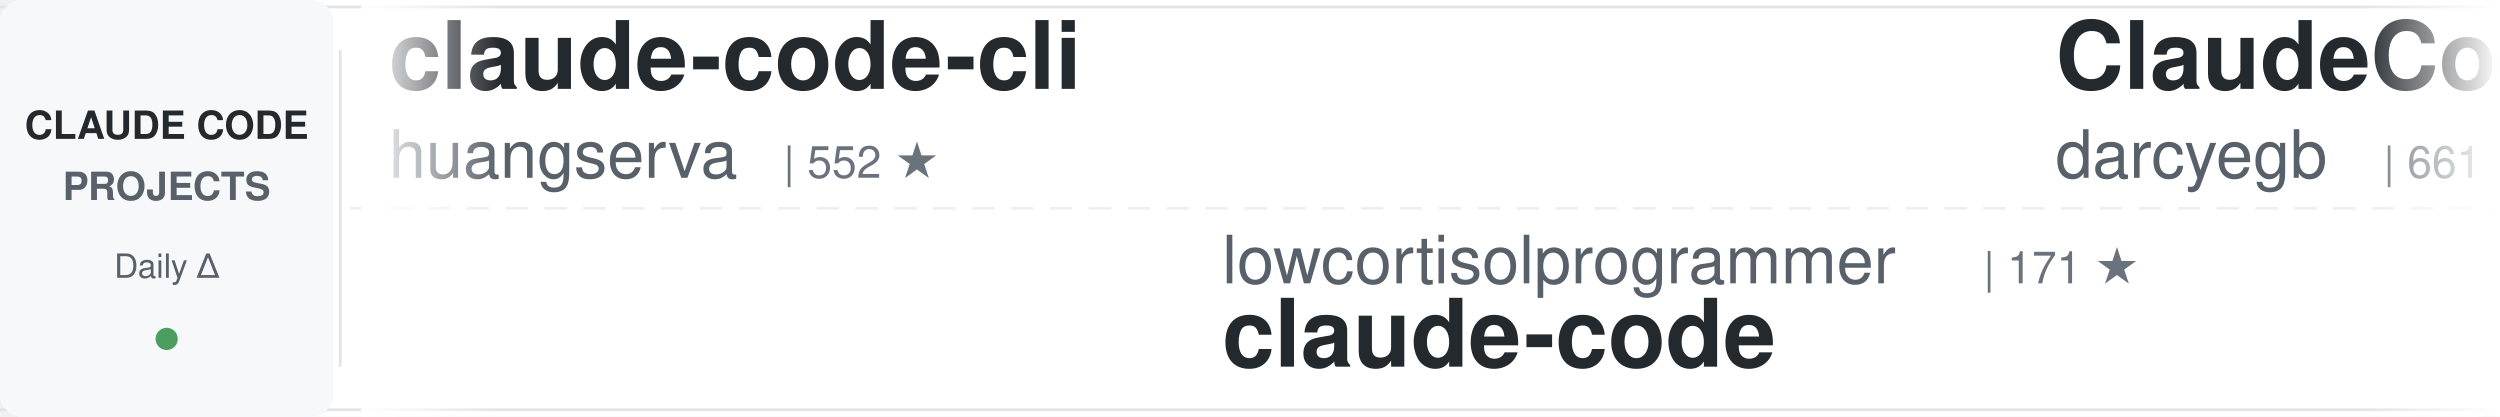
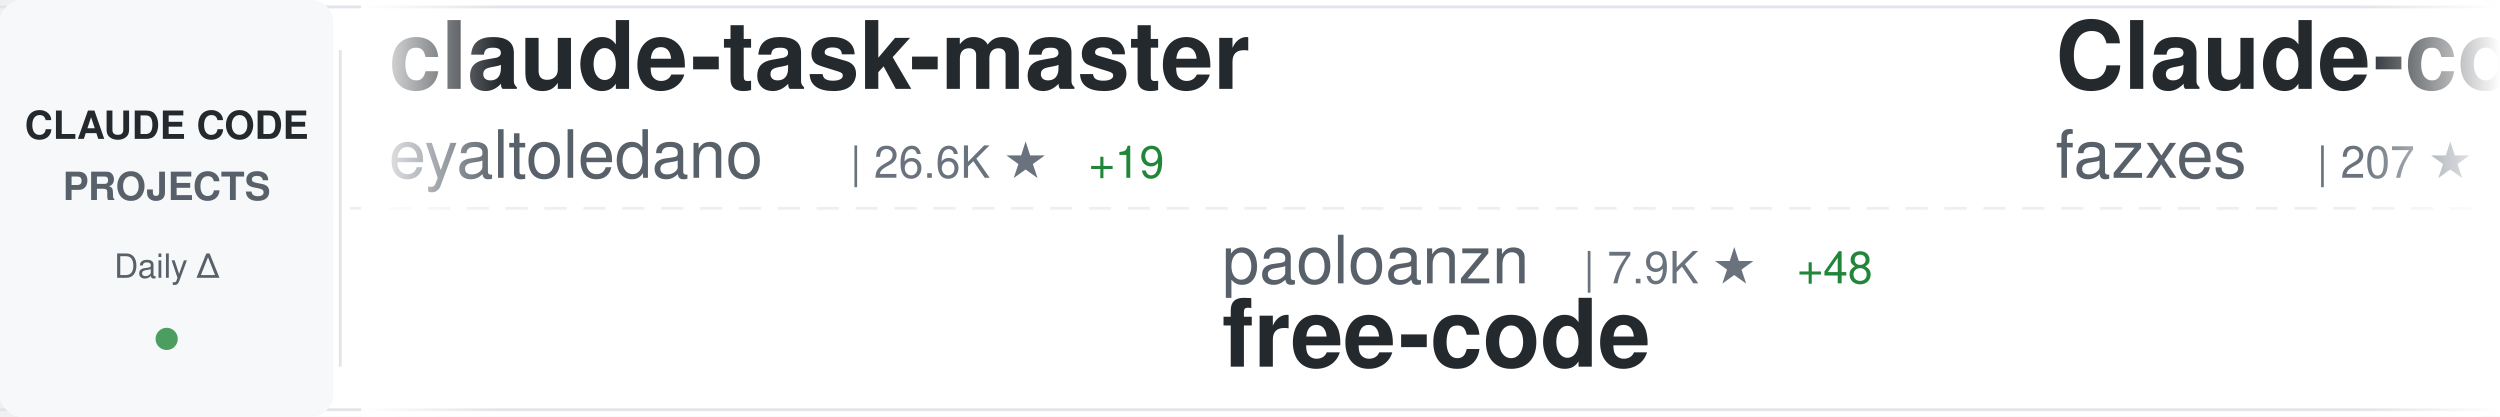
<svg xmlns="http://www.w3.org/2000/svg" width="900" height="150">
  <defs>
    <linearGradient id="awesomeLeftFade" x1="0%" y1="0%" x2="100%" y2="0%">
      <stop offset="0%" style="stop-color:#ffffff;stop-opacity:1" />
      <stop offset="100%" style="stop-color:#ffffff;stop-opacity:0" />
    </linearGradient>
    <linearGradient id="awesomeRightFade" x1="0%" y1="0%" x2="100%" y2="0%">
      <stop offset="0%" style="stop-color:#ffffff;stop-opacity:0" />
      <stop offset="100%" style="stop-color:#ffffff;stop-opacity:1" />
    </linearGradient>
  </defs>
  <rect width="900" height="150" fill="#ffffff" rx="8" />
  <rect x="0" y="2" width="900" height="1" fill="#e1e4e8" />
  <rect x="0" y="147" width="900" height="1" fill="#e1e4e8" />
  <line x1="0" y1="75" x2="900" y2="75" stroke="#e1e4e8" stroke-width="1" stroke-dasharray="8 6" opacity="0.6" />
  <rect x="0" y="0" width="120" height="150" fill="#f6f8fa" rx="8" />
  <text x="60" y="50" font-family="-apple-system, BlinkMacSystemFont, 'Segoe UI', Helvetica, Arial, sans-serif" font-size="14" font-weight="600" fill="#24292e" text-anchor="middle">CLAUDE CODE</text>
  <text x="60" y="72" font-family="-apple-system, BlinkMacSystemFont, 'Segoe UI', Helvetica, Arial, sans-serif" font-size="14" font-weight="600" fill="#586069" text-anchor="middle">PROJECTS</text>
  <text x="60" y="100" font-family="-apple-system, BlinkMacSystemFont, 'Segoe UI', Helvetica, Arial, sans-serif" font-size="12" font-weight="500" fill="#586069" text-anchor="middle">Daily Δ</text>
  <circle cx="60" cy="122" r="4" fill="#22863a" opacity="0.8" />
  <rect x="122" y="18" width="1" height="114" fill="#e1e4e8" />
  <clipPath id="awesomeTickerClip">
    <rect x="130" y="0" width="770" height="150" />
  </clipPath>
  <g clip-path="url(#awesomeTickerClip)">
    <g id="awesomeTickerItems">
      <animateTransform attributeName="transform" attributeType="XML" type="translate" from="0 0" to="-3000 0" dur="54s" repeatCount="indefinite" />
      <g transform="translate(0, 0)">
-         <text x="140" y="32" font-family="-apple-system, BlinkMacSystemFont, 'Segoe UI', Helvetica, Arial, sans-serif" font-size="34" font-weight="600" fill="#24292e">claude-code-cli</text>
-         <text x="140" y="64" font-family="-apple-system, BlinkMacSystemFont, 'Segoe UI', Helvetica, Arial, sans-serif" font-size="24" font-weight="400" fill="#586069">huangserva</text>
-         <text x="282" y="64" font-family="-apple-system, BlinkMacSystemFont, 'Segoe UI', Helvetica, Arial, sans-serif" font-size="16" font-weight="500" fill="#6a737d">| 552 ★</text>
+         <text x="140" y="32" font-family="-apple-system, BlinkMacSystemFont, 'Segoe UI', Helvetica, Arial, sans-serif" font-size="34" font-weight="600" fill="#24292e">claude-task-master</text>
+         <text x="140" y="64" font-family="-apple-system, BlinkMacSystemFont, 'Segoe UI', Helvetica, Arial, sans-serif" font-size="24" font-weight="400" fill="#586069">eyaltoledano</text>
+         <text x="306" y="64" font-family="-apple-system, BlinkMacSystemFont, 'Segoe UI', Helvetica, Arial, sans-serif" font-size="16" font-weight="500" fill="#6a737d">| 26.6K ★</text>
+         <text x="392" y="64" font-family="-apple-system, BlinkMacSystemFont, 'Segoe UI', Helvetica, Arial, sans-serif" font-size="16" font-weight="500" fill="#22863a"> +19</text>
      </g>
      <g transform="translate(300, 0)">
-         <text x="140" y="102" font-family="-apple-system, BlinkMacSystemFont, 'Segoe UI', Helvetica, Arial, sans-serif" font-size="24" font-weight="400" fill="#586069">lowcortisolprogrammer</text>
-         <text x="414" y="102" font-family="-apple-system, BlinkMacSystemFont, 'Segoe UI', Helvetica, Arial, sans-serif" font-size="16" font-weight="500" fill="#6a737d">| 171 ★</text>
+         <text x="140" y="102" font-family="-apple-system, BlinkMacSystemFont, 'Segoe UI', Helvetica, Arial, sans-serif" font-size="24" font-weight="400" fill="#586069">paoloanzn</text>
+         <text x="270" y="102" font-family="-apple-system, BlinkMacSystemFont, 'Segoe UI', Helvetica, Arial, sans-serif" font-size="16" font-weight="500" fill="#6a737d">| 7.9K ★</text>
+         <text x="347" y="102" font-family="-apple-system, BlinkMacSystemFont, 'Segoe UI', Helvetica, Arial, sans-serif" font-size="16" font-weight="500" fill="#22863a"> +48</text>
+         <text x="140" y="132" font-family="-apple-system, BlinkMacSystemFont, 'Segoe UI', Helvetica, Arial, sans-serif" font-size="34" font-weight="600" fill="#24292e">free-code</text>
+       </g>
+       <g transform="translate(600, 0)">
+         <text x="140" y="32" font-family="-apple-system, BlinkMacSystemFont, 'Segoe UI', Helvetica, Arial, sans-serif" font-size="34" font-weight="600" fill="#24292e">Claude-code</text>
+         <text x="140" y="64" font-family="-apple-system, BlinkMacSystemFont, 'Segoe UI', Helvetica, Arial, sans-serif" font-size="24" font-weight="400" fill="#586069">fazxes</text>
+         <text x="234" y="64" font-family="-apple-system, BlinkMacSystemFont, 'Segoe UI', Helvetica, Arial, sans-serif" font-size="16" font-weight="500" fill="#6a737d">| 207 ★</text>
+         <text x="302" y="64" font-family="-apple-system, BlinkMacSystemFont, 'Segoe UI', Helvetica, Arial, sans-serif" font-size="16" font-weight="500" fill="#22863a"> +1</text>
+       </g>
+       <g transform="translate(900, 0)">
+         <text x="140" y="102" font-family="-apple-system, BlinkMacSystemFont, 'Segoe UI', Helvetica, Arial, sans-serif" font-size="24" font-weight="400" fill="#586069">RishabhK103</text>
+         <text x="294" y="102" font-family="-apple-system, BlinkMacSystemFont, 'Segoe UI', Helvetica, Arial, sans-serif" font-size="16" font-weight="500" fill="#6a737d">| 58 ★</text>
+         <text x="353" y="102" font-family="-apple-system, BlinkMacSystemFont, 'Segoe UI', Helvetica, Arial, sans-serif" font-size="16" font-weight="500" fill="#22863a"> +1</text>
        <text x="140" y="132" font-family="-apple-system, BlinkMacSystemFont, 'Segoe UI', Helvetica, Arial, sans-serif" font-size="34" font-weight="600" fill="#24292e">claude-code</text>
      </g>
-       <g transform="translate(600, 0)">
-         <text x="140" y="32" font-family="-apple-system, BlinkMacSystemFont, 'Segoe UI', Helvetica, Arial, sans-serif" font-size="34" font-weight="600" fill="#24292e">ClaudeCodeAgents</text>
-         <text x="140" y="64" font-family="-apple-system, BlinkMacSystemFont, 'Segoe UI', Helvetica, Arial, sans-serif" font-size="24" font-weight="400" fill="#586069">darcyegb</text>
-         <text x="258" y="64" font-family="-apple-system, BlinkMacSystemFont, 'Segoe UI', Helvetica, Arial, sans-serif" font-size="16" font-weight="500" fill="#6a737d">| 661 ★</text>
+       <g transform="translate(1200, 0)">
+         <text x="140" y="32" font-family="-apple-system, BlinkMacSystemFont, 'Segoe UI', Helvetica, Arial, sans-serif" font-size="34" font-weight="600" fill="#24292e">claude-code-hub</text>
+         <text x="140" y="64" font-family="-apple-system, BlinkMacSystemFont, 'Segoe UI', Helvetica, Arial, sans-serif" font-size="24" font-weight="400" fill="#586069">ding113</text>
+         <text x="246" y="64" font-family="-apple-system, BlinkMacSystemFont, 'Segoe UI', Helvetica, Arial, sans-serif" font-size="16" font-weight="500" fill="#6a737d">| 2.5K ★</text>
+         <text x="323" y="64" font-family="-apple-system, BlinkMacSystemFont, 'Segoe UI', Helvetica, Arial, sans-serif" font-size="16" font-weight="500" fill="#22863a"> +27</text>
      </g>
-       <g transform="translate(900, 0)">
-         <text x="140" y="102" font-family="-apple-system, BlinkMacSystemFont, 'Segoe UI', Helvetica, Arial, sans-serif" font-size="24" font-weight="400" fill="#586069">lorryjovens-hub</text>
-         <text x="342" y="102" font-family="-apple-system, BlinkMacSystemFont, 'Segoe UI', Helvetica, Arial, sans-serif" font-size="16" font-weight="500" fill="#6a737d">| 1.4K ★</text>
-         <text x="419" y="102" font-family="-apple-system, BlinkMacSystemFont, 'Segoe UI', Helvetica, Arial, sans-serif" font-size="16" font-weight="500" fill="#22863a"> +19</text>
-         <text x="140" y="132" font-family="-apple-system, BlinkMacSystemFont, 'Segoe UI', Helvetica, Arial, sans-serif" font-size="34" font-weight="600" fill="#24292e">claude-code-rust</text>
+       <g transform="translate(1500, 0)">
+         <text x="140" y="102" font-family="-apple-system, BlinkMacSystemFont, 'Segoe UI', Helvetica, Arial, sans-serif" font-size="24" font-weight="400" fill="#586069">1rgs</text>
+         <text x="210" y="102" font-family="-apple-system, BlinkMacSystemFont, 'Segoe UI', Helvetica, Arial, sans-serif" font-size="16" font-weight="500" fill="#6a737d">| 3.4K ★</text>
+         <text x="287" y="102" font-family="-apple-system, BlinkMacSystemFont, 'Segoe UI', Helvetica, Arial, sans-serif" font-size="16" font-weight="500" fill="#22863a"> +8</text>
+         <text x="140" y="132" font-family="-apple-system, BlinkMacSystemFont, 'Segoe UI', Helvetica, Arial, sans-serif" font-size="34" font-weight="600" fill="#24292e">claude-code-proxy</text>
      </g>
-       <g transform="translate(1200, 0)">
-         <text x="140" y="32" font-family="-apple-system, BlinkMacSystemFont, 'Segoe UI', Helvetica, Arial, sans-serif" font-size="34" font-weight="600" fill="#24292e">claude-code</text>
-         <text x="140" y="64" font-family="-apple-system, BlinkMacSystemFont, 'Segoe UI', Helvetica, Arial, sans-serif" font-size="24" font-weight="400" fill="#586069">jarmuine</text>
-         <text x="258" y="64" font-family="-apple-system, BlinkMacSystemFont, 'Segoe UI', Helvetica, Arial, sans-serif" font-size="16" font-weight="500" fill="#6a737d">| 2.0K ★</text>
+       <g transform="translate(1800, 0)">
+         <text x="140" y="32" font-family="-apple-system, BlinkMacSystemFont, 'Segoe UI', Helvetica, Arial, sans-serif" font-size="34" font-weight="600" fill="#24292e">claude_code_src</text>
+         <text x="140" y="64" font-family="-apple-system, BlinkMacSystemFont, 'Segoe UI', Helvetica, Arial, sans-serif" font-size="24" font-weight="400" fill="#586069">ponponon</text>
+         <text x="258" y="64" font-family="-apple-system, BlinkMacSystemFont, 'Segoe UI', Helvetica, Arial, sans-serif" font-size="16" font-weight="500" fill="#6a737d">| 2.2K ★</text>
+         <text x="335" y="64" font-family="-apple-system, BlinkMacSystemFont, 'Segoe UI', Helvetica, Arial, sans-serif" font-size="16" font-weight="500" fill="#22863a"> +4</text>
+       </g>
+       <g transform="translate(2100, 0)">
+         <text x="140" y="102" font-family="-apple-system, BlinkMacSystemFont, 'Segoe UI', Helvetica, Arial, sans-serif" font-size="24" font-weight="400" fill="#586069">claude-code-best</text>
+         <text x="354" y="102" font-family="-apple-system, BlinkMacSystemFont, 'Segoe UI', Helvetica, Arial, sans-serif" font-size="16" font-weight="500" fill="#6a737d">| 16.1K ★</text>
+         <text x="440" y="102" font-family="-apple-system, BlinkMacSystemFont, 'Segoe UI', Helvetica, Arial, sans-serif" font-size="16" font-weight="500" fill="#22863a"> +135</text>
+         <text x="140" y="132" font-family="-apple-system, BlinkMacSystemFont, 'Segoe UI', Helvetica, Arial, sans-serif" font-size="34" font-weight="600" fill="#24292e">claude-code</text>
+       </g>
+       <g transform="translate(2400, 0)">
+         <text x="140" y="32" font-family="-apple-system, BlinkMacSystemFont, 'Segoe UI', Helvetica, Arial, sans-serif" font-size="34" font-weight="600" fill="#24292e">Claude-Code-Source-Study</text>
+         <text x="140" y="64" font-family="-apple-system, BlinkMacSystemFont, 'Segoe UI', Helvetica, Arial, sans-serif" font-size="24" font-weight="400" fill="#586069">luyao618</text>
+         <text x="258" y="64" font-family="-apple-system, BlinkMacSystemFont, 'Segoe UI', Helvetica, Arial, sans-serif" font-size="16" font-weight="500" fill="#6a737d">| 1.2K ★</text>
        <text x="335" y="64" font-family="-apple-system, BlinkMacSystemFont, 'Segoe UI', Helvetica, Arial, sans-serif" font-size="16" font-weight="500" fill="#22863a"> +11</text>
      </g>
-       <g transform="translate(1500, 0)">
-         <text x="140" y="102" font-family="-apple-system, BlinkMacSystemFont, 'Segoe UI', Helvetica, Arial, sans-serif" font-size="24" font-weight="400" fill="#586069">chauncygu</text>
-         <text x="270" y="102" font-family="-apple-system, BlinkMacSystemFont, 'Segoe UI', Helvetica, Arial, sans-serif" font-size="16" font-weight="500" fill="#6a737d">| 2.1K ★</text>
-         <text x="347" y="102" font-family="-apple-system, BlinkMacSystemFont, 'Segoe UI', Helvetica, Arial, sans-serif" font-size="16" font-weight="500" fill="#22863a"> +28</text>
-         <text x="140" y="132" font-family="-apple-system, BlinkMacSystemFont, 'Segoe UI', Helvetica, Arial, sans-serif" font-size="34" font-weight="600" fill="#24292e">collection-claude-code-s...</text>
-       </g>
-       <g transform="translate(1800, 0)">
-         <text x="140" y="32" font-family="-apple-system, BlinkMacSystemFont, 'Segoe UI', Helvetica, Arial, sans-serif" font-size="34" font-weight="600" fill="#24292e">claude-code-source-code-...</text>
-         <text x="140" y="64" font-family="-apple-system, BlinkMacSystemFont, 'Segoe UI', Helvetica, Arial, sans-serif" font-size="24" font-weight="400" fill="#586069">ghuntley</text>
-         <text x="258" y="64" font-family="-apple-system, BlinkMacSystemFont, 'Segoe UI', Helvetica, Arial, sans-serif" font-size="16" font-weight="500" fill="#6a737d">| 972 ★</text>
-       </g>
-       <g transform="translate(2100, 0)">
-         <text x="140" y="102" font-family="-apple-system, BlinkMacSystemFont, 'Segoe UI', Helvetica, Arial, sans-serif" font-size="24" font-weight="400" fill="#586069">edmund-io</text>
-         <text x="270" y="102" font-family="-apple-system, BlinkMacSystemFont, 'Segoe UI', Helvetica, Arial, sans-serif" font-size="16" font-weight="500" fill="#6a737d">| 1.4K ★</text>
-         <text x="347" y="102" font-family="-apple-system, BlinkMacSystemFont, 'Segoe UI', Helvetica, Arial, sans-serif" font-size="16" font-weight="500" fill="#22863a"> +1</text>
-         <text x="140" y="132" font-family="-apple-system, BlinkMacSystemFont, 'Segoe UI', Helvetica, Arial, sans-serif" font-size="34" font-weight="600" fill="#24292e">edmunds-claude-code</text>
-       </g>
-       <g transform="translate(2400, 0)">
-         <text x="140" y="32" font-family="-apple-system, BlinkMacSystemFont, 'Segoe UI', Helvetica, Arial, sans-serif" font-size="34" font-weight="600" fill="#24292e">CLIProxyAPI</text>
-         <text x="140" y="64" font-family="-apple-system, BlinkMacSystemFont, 'Segoe UI', Helvetica, Arial, sans-serif" font-size="24" font-weight="400" fill="#586069">router-for-me</text>
-         <text x="318" y="64" font-family="-apple-system, BlinkMacSystemFont, 'Segoe UI', Helvetica, Arial, sans-serif" font-size="16" font-weight="500" fill="#6a737d">| 26.6K ★</text>
-         <text x="404" y="64" font-family="-apple-system, BlinkMacSystemFont, 'Segoe UI', Helvetica, Arial, sans-serif" font-size="16" font-weight="500" fill="#22863a"> +316</text>
-       </g>
      <g transform="translate(2700, 0)">
-         <text x="140" y="102" font-family="-apple-system, BlinkMacSystemFont, 'Segoe UI', Helvetica, Arial, sans-serif" font-size="24" font-weight="400" fill="#586069">diet103</text>
-         <text x="246" y="102" font-family="-apple-system, BlinkMacSystemFont, 'Segoe UI', Helvetica, Arial, sans-serif" font-size="16" font-weight="500" fill="#6a737d">| 9.5K ★</text>
-         <text x="323" y="102" font-family="-apple-system, BlinkMacSystemFont, 'Segoe UI', Helvetica, Arial, sans-serif" font-size="16" font-weight="500" fill="#22863a"> +6</text>
-         <text x="140" y="132" font-family="-apple-system, BlinkMacSystemFont, 'Segoe UI', Helvetica, Arial, sans-serif" font-size="34" font-weight="600" fill="#24292e">claude-code-infrastructu...</text>
+         <text x="140" y="102" font-family="-apple-system, BlinkMacSystemFont, 'Segoe UI', Helvetica, Arial, sans-serif" font-size="24" font-weight="400" fill="#586069">VineeTagarwaL-code</text>
+         <text x="378" y="102" font-family="-apple-system, BlinkMacSystemFont, 'Segoe UI', Helvetica, Arial, sans-serif" font-size="16" font-weight="500" fill="#6a737d">| 272 ★</text>
+         <text x="140" y="132" font-family="-apple-system, BlinkMacSystemFont, 'Segoe UI', Helvetica, Arial, sans-serif" font-size="34" font-weight="600" fill="#24292e">claude-code</text>
      </g>
      <g transform="translate(3000, 0)">
-         <text x="140" y="32" font-family="-apple-system, BlinkMacSystemFont, 'Segoe UI', Helvetica, Arial, sans-serif" font-size="34" font-weight="600" fill="#24292e">claude-code-cli</text>
-         <text x="140" y="64" font-family="-apple-system, BlinkMacSystemFont, 'Segoe UI', Helvetica, Arial, sans-serif" font-size="24" font-weight="400" fill="#586069">huangserva</text>
-         <text x="282" y="64" font-family="-apple-system, BlinkMacSystemFont, 'Segoe UI', Helvetica, Arial, sans-serif" font-size="16" font-weight="500" fill="#6a737d">| 552 ★</text>
+         <text x="140" y="32" font-family="-apple-system, BlinkMacSystemFont, 'Segoe UI', Helvetica, Arial, sans-serif" font-size="34" font-weight="600" fill="#24292e">claude-task-master</text>
+         <text x="140" y="64" font-family="-apple-system, BlinkMacSystemFont, 'Segoe UI', Helvetica, Arial, sans-serif" font-size="24" font-weight="400" fill="#586069">eyaltoledano</text>
+         <text x="306" y="64" font-family="-apple-system, BlinkMacSystemFont, 'Segoe UI', Helvetica, Arial, sans-serif" font-size="16" font-weight="500" fill="#6a737d">| 26.6K ★</text>
+         <text x="392" y="64" font-family="-apple-system, BlinkMacSystemFont, 'Segoe UI', Helvetica, Arial, sans-serif" font-size="16" font-weight="500" fill="#22863a"> +19</text>
      </g>
      <g transform="translate(3300, 0)">
-         <text x="140" y="102" font-family="-apple-system, BlinkMacSystemFont, 'Segoe UI', Helvetica, Arial, sans-serif" font-size="24" font-weight="400" fill="#586069">lowcortisolprogrammer</text>
-         <text x="414" y="102" font-family="-apple-system, BlinkMacSystemFont, 'Segoe UI', Helvetica, Arial, sans-serif" font-size="16" font-weight="500" fill="#6a737d">| 171 ★</text>
-         <text x="140" y="132" font-family="-apple-system, BlinkMacSystemFont, 'Segoe UI', Helvetica, Arial, sans-serif" font-size="34" font-weight="600" fill="#24292e">claude-code</text>
+         <text x="140" y="102" font-family="-apple-system, BlinkMacSystemFont, 'Segoe UI', Helvetica, Arial, sans-serif" font-size="24" font-weight="400" fill="#586069">paoloanzn</text>
+         <text x="270" y="102" font-family="-apple-system, BlinkMacSystemFont, 'Segoe UI', Helvetica, Arial, sans-serif" font-size="16" font-weight="500" fill="#6a737d">| 7.9K ★</text>
+         <text x="347" y="102" font-family="-apple-system, BlinkMacSystemFont, 'Segoe UI', Helvetica, Arial, sans-serif" font-size="16" font-weight="500" fill="#22863a"> +48</text>
+         <text x="140" y="132" font-family="-apple-system, BlinkMacSystemFont, 'Segoe UI', Helvetica, Arial, sans-serif" font-size="34" font-weight="600" fill="#24292e">free-code</text>
      </g>
      <g transform="translate(3600, 0)">
-         <text x="140" y="32" font-family="-apple-system, BlinkMacSystemFont, 'Segoe UI', Helvetica, Arial, sans-serif" font-size="34" font-weight="600" fill="#24292e">ClaudeCodeAgents</text>
-         <text x="140" y="64" font-family="-apple-system, BlinkMacSystemFont, 'Segoe UI', Helvetica, Arial, sans-serif" font-size="24" font-weight="400" fill="#586069">darcyegb</text>
-         <text x="258" y="64" font-family="-apple-system, BlinkMacSystemFont, 'Segoe UI', Helvetica, Arial, sans-serif" font-size="16" font-weight="500" fill="#6a737d">| 661 ★</text>
+         <text x="140" y="32" font-family="-apple-system, BlinkMacSystemFont, 'Segoe UI', Helvetica, Arial, sans-serif" font-size="34" font-weight="600" fill="#24292e">Claude-code</text>
+         <text x="140" y="64" font-family="-apple-system, BlinkMacSystemFont, 'Segoe UI', Helvetica, Arial, sans-serif" font-size="24" font-weight="400" fill="#586069">fazxes</text>
+         <text x="234" y="64" font-family="-apple-system, BlinkMacSystemFont, 'Segoe UI', Helvetica, Arial, sans-serif" font-size="16" font-weight="500" fill="#6a737d">| 207 ★</text>
+         <text x="302" y="64" font-family="-apple-system, BlinkMacSystemFont, 'Segoe UI', Helvetica, Arial, sans-serif" font-size="16" font-weight="500" fill="#22863a"> +1</text>
      </g>
      <g transform="translate(3900, 0)">
-         <text x="140" y="102" font-family="-apple-system, BlinkMacSystemFont, 'Segoe UI', Helvetica, Arial, sans-serif" font-size="24" font-weight="400" fill="#586069">lorryjovens-hub</text>
-         <text x="342" y="102" font-family="-apple-system, BlinkMacSystemFont, 'Segoe UI', Helvetica, Arial, sans-serif" font-size="16" font-weight="500" fill="#6a737d">| 1.4K ★</text>
-         <text x="419" y="102" font-family="-apple-system, BlinkMacSystemFont, 'Segoe UI', Helvetica, Arial, sans-serif" font-size="16" font-weight="500" fill="#22863a"> +19</text>
-         <text x="140" y="132" font-family="-apple-system, BlinkMacSystemFont, 'Segoe UI', Helvetica, Arial, sans-serif" font-size="34" font-weight="600" fill="#24292e">claude-code-rust</text>
+         <text x="140" y="102" font-family="-apple-system, BlinkMacSystemFont, 'Segoe UI', Helvetica, Arial, sans-serif" font-size="24" font-weight="400" fill="#586069">RishabhK103</text>
+         <text x="294" y="102" font-family="-apple-system, BlinkMacSystemFont, 'Segoe UI', Helvetica, Arial, sans-serif" font-size="16" font-weight="500" fill="#6a737d">| 58 ★</text>
+         <text x="353" y="102" font-family="-apple-system, BlinkMacSystemFont, 'Segoe UI', Helvetica, Arial, sans-serif" font-size="16" font-weight="500" fill="#22863a"> +1</text>
+         <text x="140" y="132" font-family="-apple-system, BlinkMacSystemFont, 'Segoe UI', Helvetica, Arial, sans-serif" font-size="34" font-weight="600" fill="#24292e">claude-code</text>
      </g>
    </g>
  </g>
  <rect x="130" y="0" width="50" height="150" fill="url(#awesomeLeftFade)" />
  <rect x="850" y="0" width="50" height="150" fill="url(#awesomeRightFade)" />
</svg>
